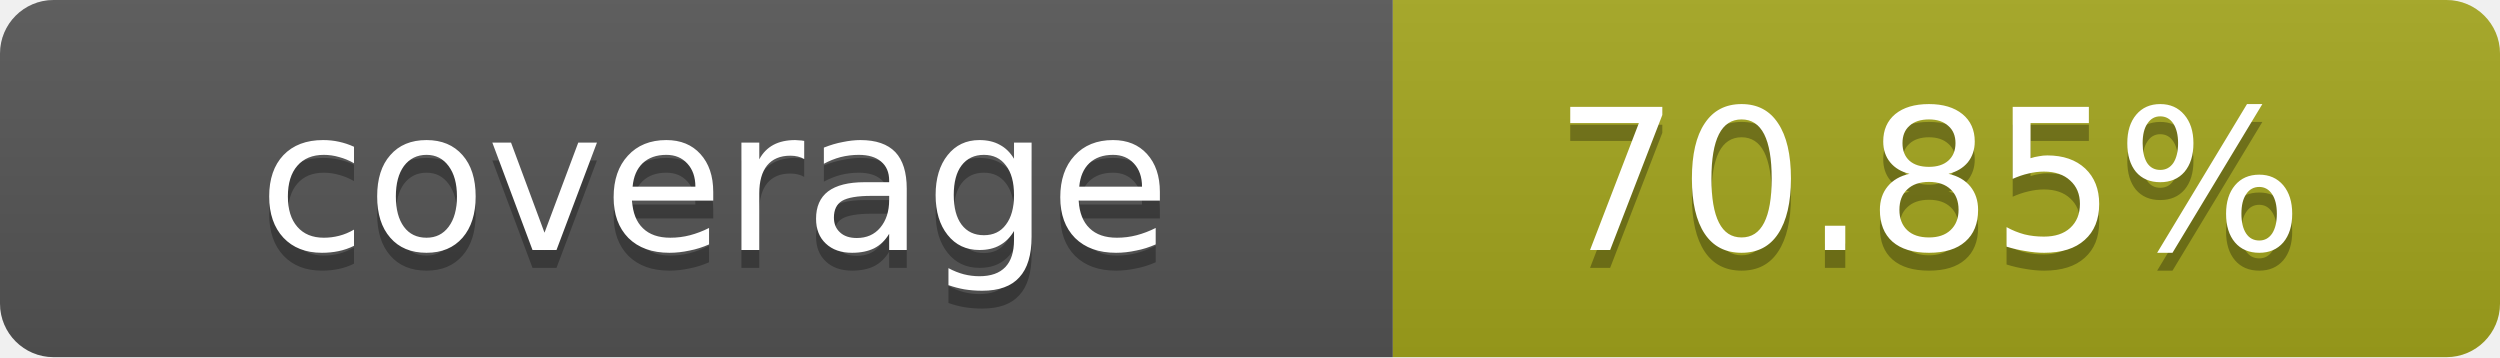
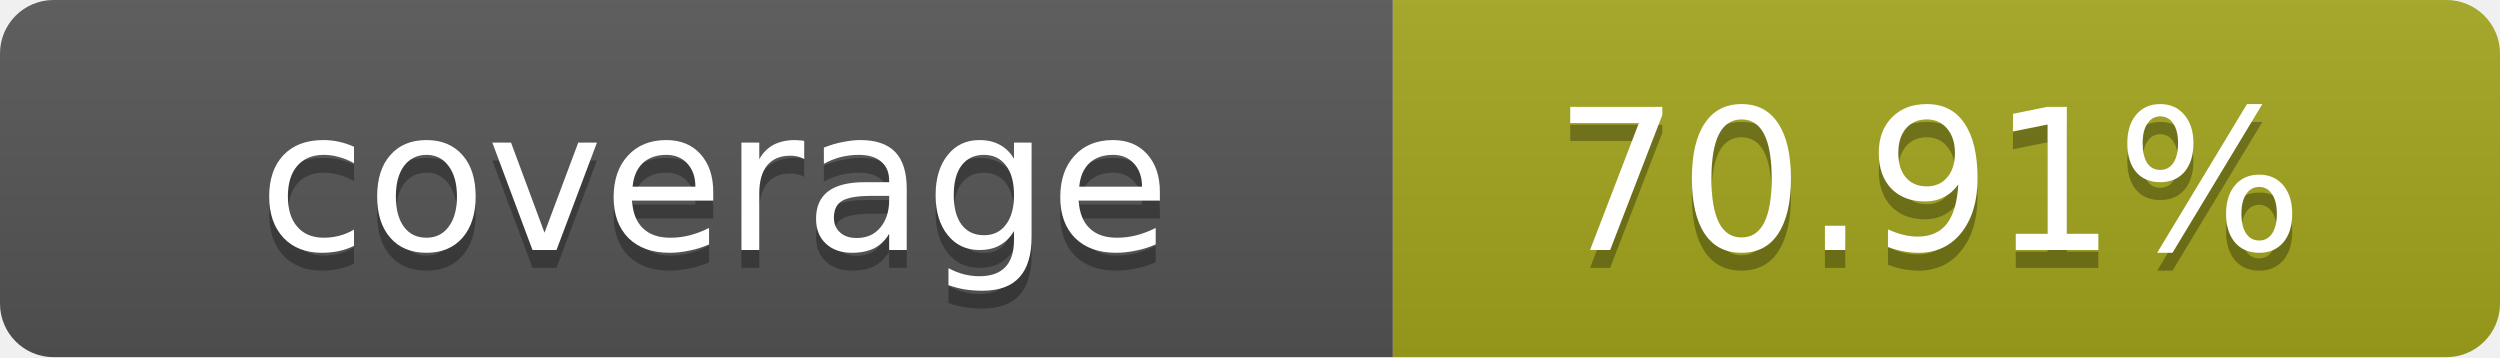
- <svg xmlns="http://www.w3.org/2000/svg" width="140" height="20" role="img" aria-label="coverage: 70.85%">
+ <svg xmlns="http://www.w3.org/2000/svg" width="140" height="20" role="img" aria-label="coverage: 70.91%">
  <linearGradient id="s" x2="0" y2="100%">
    <stop offset="0" stop-color="#bbb" stop-opacity=".1" />
    <stop offset="1" stop-opacity=".1" />
  </linearGradient>
  <clipPath id="r">
    <rect width="140" height="20" rx="3" fill="#fff" />
  </clipPath>
  <g clip-path="url(#r)">
    <rect width="78" height="20" fill="#555" />
    <rect x="78" width="62" height="20" fill="#a4a61d" />
    <rect width="140" height="20" fill="url(#s)" />
  </g>
  <g fill="#fff" text-anchor="middle" font-family="Verdana,Geneva,DejaVu Sans,sans-serif" text-rendering="geometricPrecision" font-size="11">
    <text x="40" y="15" fill="#010101" fill-opacity=".3">coverage</text>
    <text x="40" y="14">coverage</text>
-     <text x="108" y="15" fill="#010101" fill-opacity=".3">70.85%</text>
-     <text x="108" y="14">70.85%</text>
+     <text x="108" y="15" fill="#010101" fill-opacity=".3">70.91%</text>
+     <text x="108" y="14">70.91%</text>
  </g>
</svg>
